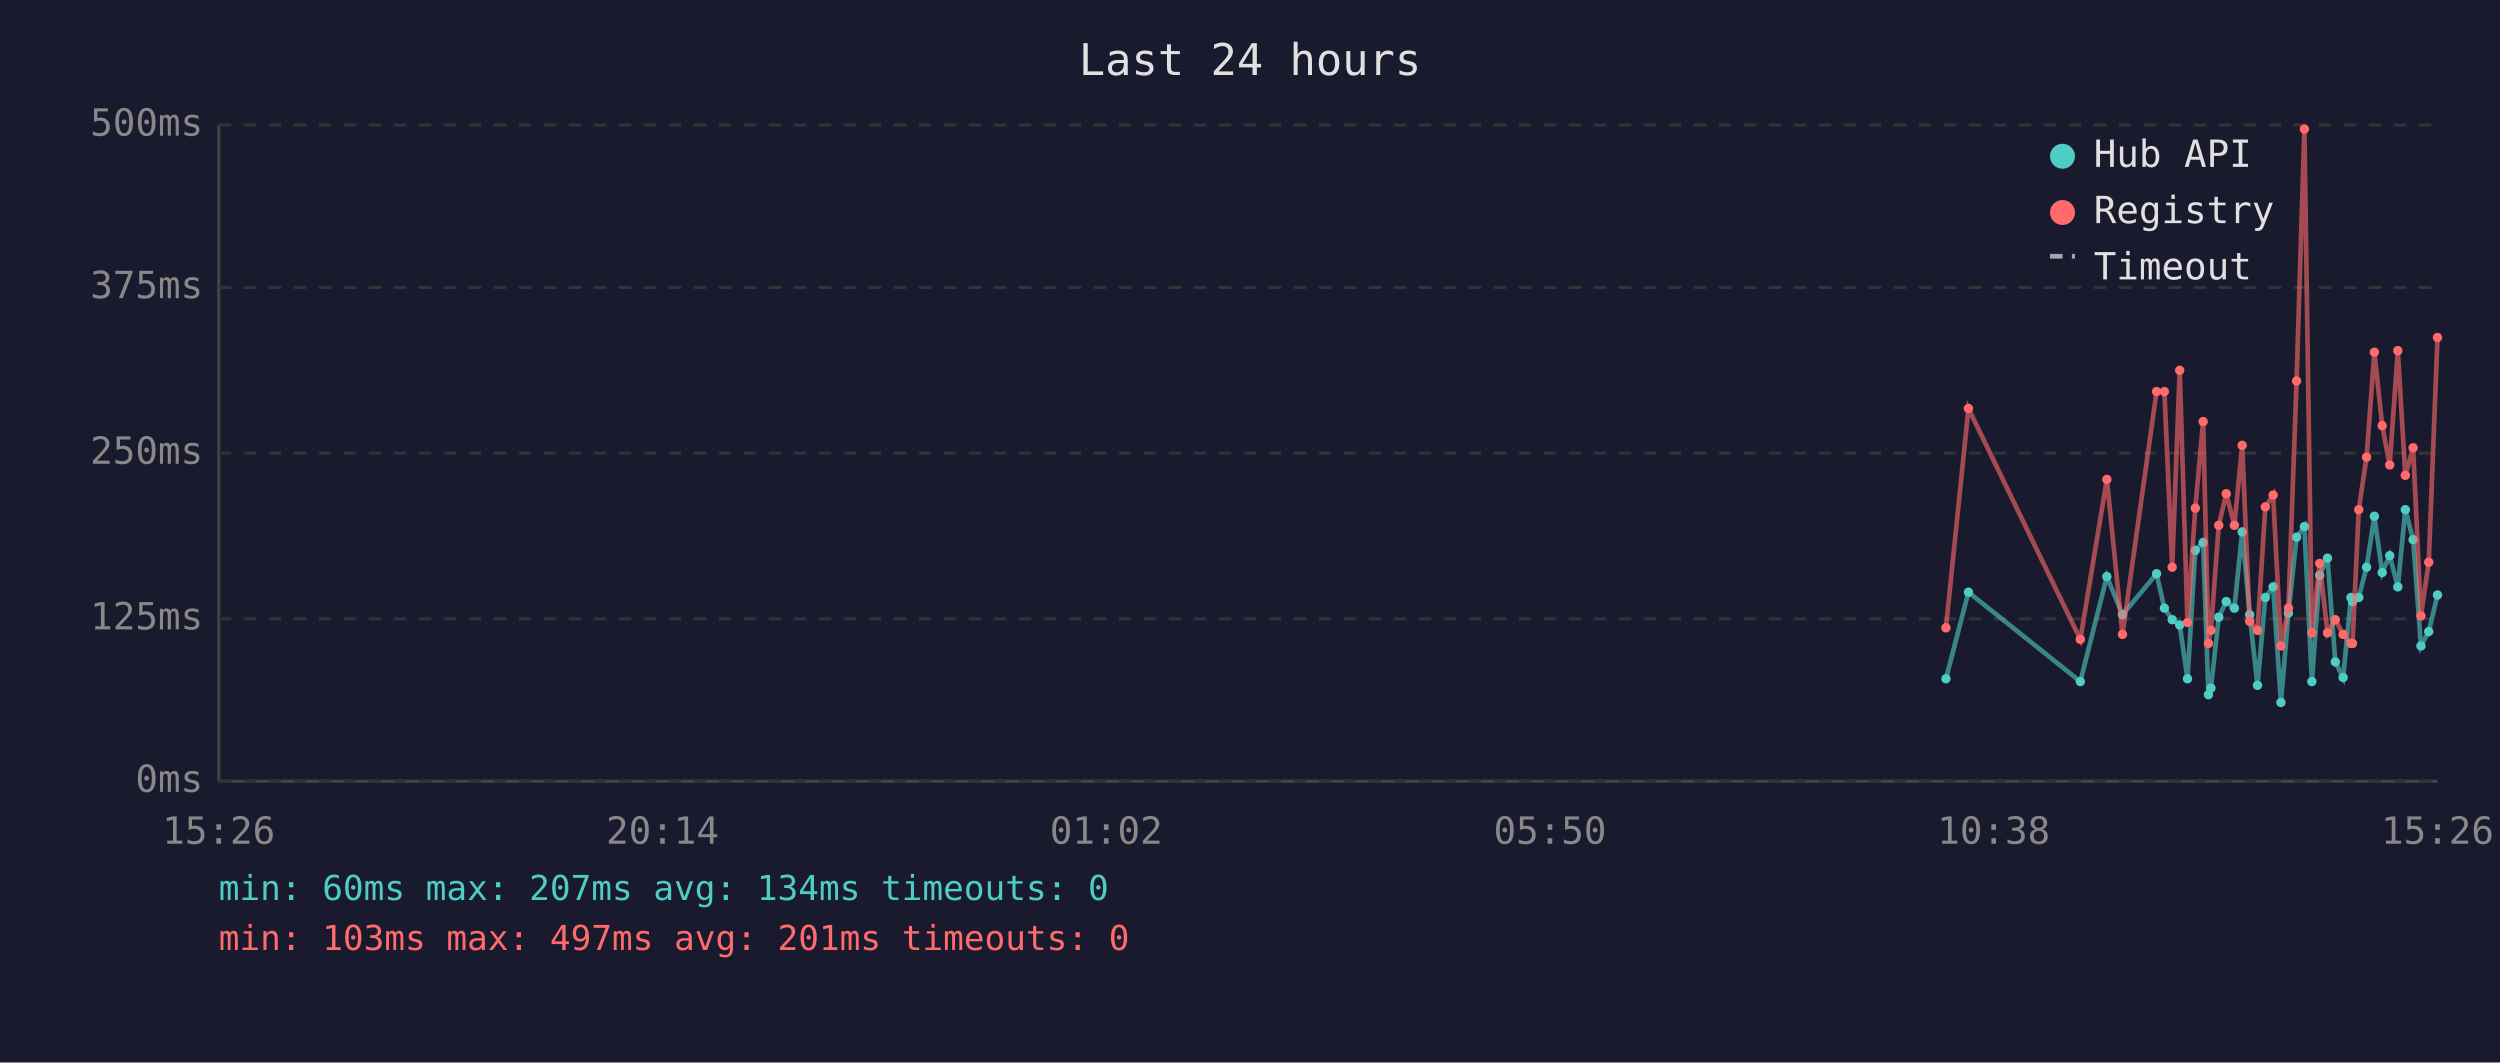
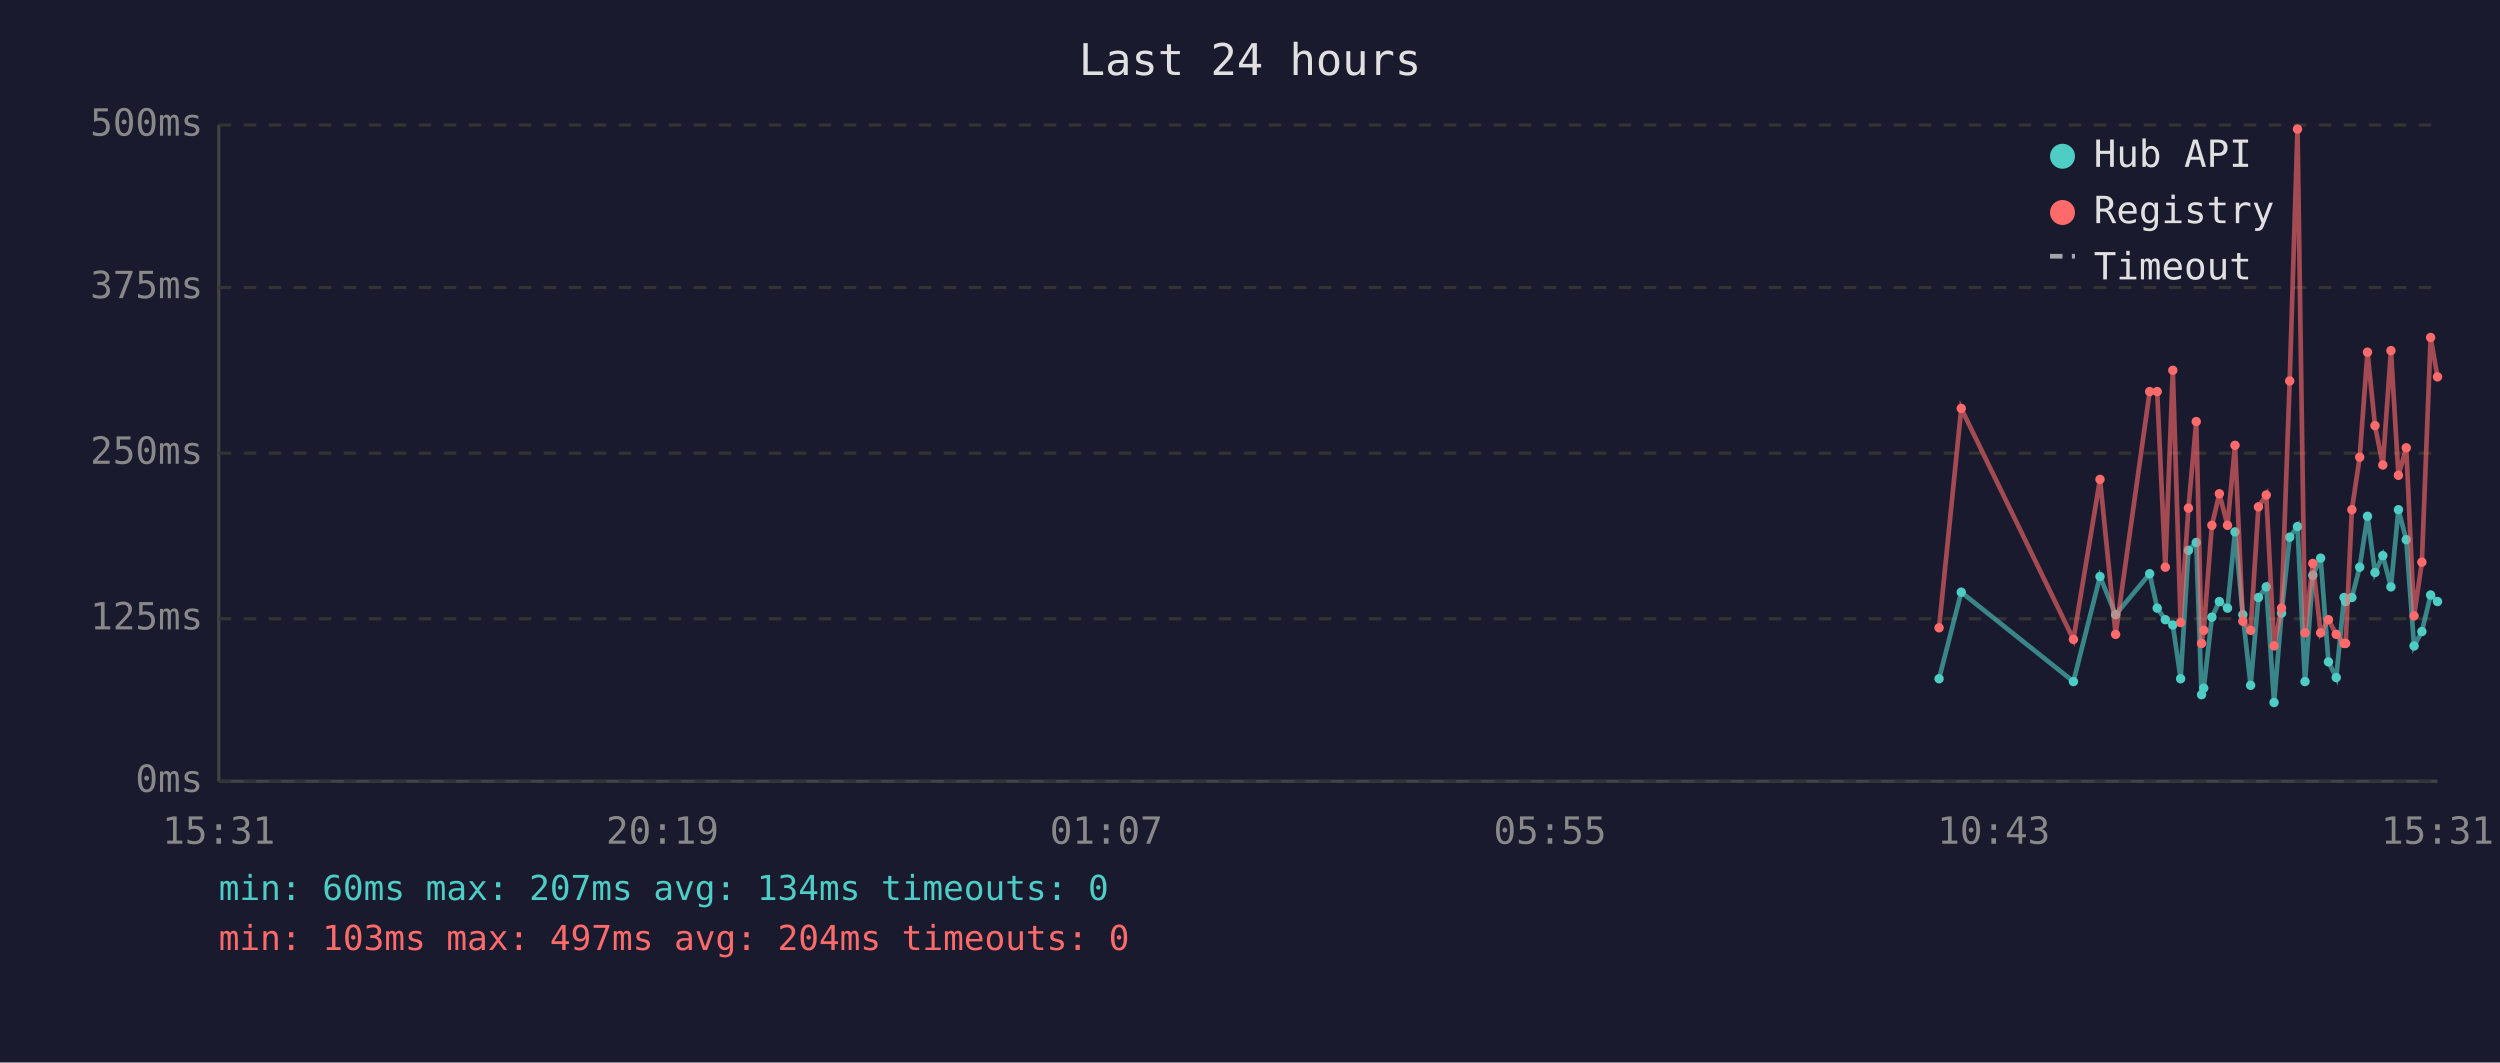
<svg xmlns="http://www.w3.org/2000/svg" viewBox="0 0 800 340" font-family="monospace" font-size="12">
  <rect width="800" height="340" fill="#1a1a2e" />
  <text x="400" y="24" fill="#e0e0e0" font-size="14" text-anchor="middle">Last 24 hours</text>
  <line x1="70" y1="40" x2="70" y2="250" stroke="#444" stroke-width="1" />
  <line x1="70" y1="250" x2="780" y2="250" stroke="#444" stroke-width="1" />
  <line x1="70" y1="250" x2="780" y2="250" stroke="#333" stroke-width="1" stroke-dasharray="4" />
  <text x="65" y="250" fill="#888" text-anchor="end" dominant-baseline="middle">0ms</text>
  <line x1="70" y1="198" x2="780" y2="198" stroke="#333" stroke-width="1" stroke-dasharray="4" />
  <text x="65" y="198" fill="#888" text-anchor="end" dominant-baseline="middle">125ms</text>
  <line x1="70" y1="145" x2="780" y2="145" stroke="#333" stroke-width="1" stroke-dasharray="4" />
  <text x="65" y="145" fill="#888" text-anchor="end" dominant-baseline="middle">250ms</text>
  <line x1="70" y1="92" x2="780" y2="92" stroke="#333" stroke-width="1" stroke-dasharray="4" />
  <text x="65" y="92" fill="#888" text-anchor="end" dominant-baseline="middle">375ms</text>
  <line x1="70" y1="40" x2="780" y2="40" stroke="#333" stroke-width="1" stroke-dasharray="4" />
  <text x="65" y="40" fill="#888" text-anchor="end" dominant-baseline="middle">500ms</text>
-   <text x="70" y="270" fill="#888" text-anchor="middle">15:26</text>
-   <text x="212" y="270" fill="#888" text-anchor="middle">20:14</text>
-   <text x="354" y="270" fill="#888" text-anchor="middle">01:02</text>
-   <text x="496" y="270" fill="#888" text-anchor="middle">05:50</text>
-   <text x="638" y="270" fill="#888" text-anchor="middle">10:38</text>
-   <text x="780" y="270" fill="#888" text-anchor="middle">15:26</text>
-   <polyline points="622.7,217.2 629.9,189.5 665.7,218.1 674.2,184.5 679.2,196.7 690.1,183.6 692.6,194.6 695.1,198.3 697.5,200.0 700.0,217.2 702.5,176.1 705.0,173.6 706.7,222.3 707.5,220.2 710.0,197.5 712.4,192.5 715.0,194.6 717.5,170.2 719.9,196.7 722.4,219.3 724.9,191.2 727.4,187.8 729.9,224.8 732.3,196.2 734.9,171.9 737.4,168.5 739.8,218.1 742.3,184.1 744.8,178.6 747.3,211.8 749.8,216.8 752.3,191.2 752.8,192.5 754.8,191.2 757.3,181.5 759.8,165.2 762.3,183.2 764.7,177.8 767.3,187.8 769.7,163.1 772.2,172.7 774.7,206.7 777.2,202.1 780.0,190.4" fill="none" stroke="#4ecdc4" stroke-width="1.5" opacity="0.6" />
-   <circle cx="622.7" cy="217.2" r="1.5" fill="#4ecdc4" />
-   <circle cx="629.9" cy="189.5" r="1.5" fill="#4ecdc4" />
-   <circle cx="665.7" cy="218.1" r="1.5" fill="#4ecdc4" />
-   <circle cx="674.2" cy="184.5" r="1.5" fill="#4ecdc4" />
-   <circle cx="679.2" cy="196.7" r="1.5" fill="#4ecdc4" />
-   <circle cx="690.1" cy="183.6" r="1.5" fill="#4ecdc4" />
-   <circle cx="692.6" cy="194.6" r="1.5" fill="#4ecdc4" />
-   <circle cx="695.1" cy="198.3" r="1.5" fill="#4ecdc4" />
-   <circle cx="697.5" cy="200.0" r="1.5" fill="#4ecdc4" />
-   <circle cx="700.0" cy="217.2" r="1.5" fill="#4ecdc4" />
-   <circle cx="702.5" cy="176.1" r="1.5" fill="#4ecdc4" />
-   <circle cx="705.0" cy="173.6" r="1.5" fill="#4ecdc4" />
-   <circle cx="706.7" cy="222.3" r="1.5" fill="#4ecdc4" />
-   <circle cx="707.5" cy="220.2" r="1.5" fill="#4ecdc4" />
-   <circle cx="710.0" cy="197.5" r="1.5" fill="#4ecdc4" />
-   <circle cx="712.4" cy="192.5" r="1.5" fill="#4ecdc4" />
-   <circle cx="715.0" cy="194.6" r="1.5" fill="#4ecdc4" />
-   <circle cx="717.5" cy="170.2" r="1.5" fill="#4ecdc4" />
-   <circle cx="719.9" cy="196.7" r="1.5" fill="#4ecdc4" />
-   <circle cx="722.4" cy="219.3" r="1.5" fill="#4ecdc4" />
-   <circle cx="724.9" cy="191.2" r="1.5" fill="#4ecdc4" />
-   <circle cx="727.4" cy="187.8" r="1.5" fill="#4ecdc4" />
-   <circle cx="729.9" cy="224.8" r="1.5" fill="#4ecdc4" />
-   <circle cx="732.3" cy="196.2" r="1.5" fill="#4ecdc4" />
-   <circle cx="734.9" cy="171.9" r="1.5" fill="#4ecdc4" />
-   <circle cx="737.4" cy="168.5" r="1.5" fill="#4ecdc4" />
-   <circle cx="739.8" cy="218.1" r="1.5" fill="#4ecdc4" />
-   <circle cx="742.3" cy="184.1" r="1.5" fill="#4ecdc4" />
-   <circle cx="744.8" cy="178.6" r="1.5" fill="#4ecdc4" />
-   <circle cx="747.3" cy="211.8" r="1.5" fill="#4ecdc4" />
-   <circle cx="749.8" cy="216.8" r="1.5" fill="#4ecdc4" />
-   <circle cx="752.3" cy="191.2" r="1.5" fill="#4ecdc4" />
-   <circle cx="752.8" cy="192.5" r="1.5" fill="#4ecdc4" />
-   <circle cx="754.8" cy="191.2" r="1.5" fill="#4ecdc4" />
-   <circle cx="757.3" cy="181.5" r="1.5" fill="#4ecdc4" />
-   <circle cx="759.8" cy="165.2" r="1.5" fill="#4ecdc4" />
-   <circle cx="762.3" cy="183.2" r="1.5" fill="#4ecdc4" />
-   <circle cx="764.7" cy="177.8" r="1.5" fill="#4ecdc4" />
-   <circle cx="767.3" cy="187.8" r="1.5" fill="#4ecdc4" />
-   <circle cx="769.7" cy="163.1" r="1.5" fill="#4ecdc4" />
-   <circle cx="772.2" cy="172.7" r="1.5" fill="#4ecdc4" />
-   <circle cx="774.7" cy="206.7" r="1.5" fill="#4ecdc4" />
-   <circle cx="777.2" cy="202.1" r="1.5" fill="#4ecdc4" />
-   <circle cx="780.0" cy="190.4" r="1.5" fill="#4ecdc4" />
-   <polyline points="622.7,200.9 629.9,130.7 665.7,204.6 674.2,153.4 679.2,203.0 690.1,125.3 692.6,125.3 695.1,181.5 697.5,118.5 700.0,199.2 702.5,162.6 705.0,134.9 706.7,205.9 707.5,201.7 710.0,168.1 712.4,158.0 715.0,168.1 717.5,142.5 719.9,198.8 722.4,201.7 724.9,162.2 727.4,158.4 729.9,206.7 732.3,194.6 734.9,121.9 737.4,41.3 739.8,202.5 742.3,180.3 744.8,202.5 747.3,198.3 749.8,203.0 752.3,205.9 752.8,205.9 754.8,163.1 757.3,146.3 759.8,112.7 762.3,136.2 764.7,148.8 767.3,112.2 769.7,152.1 772.2,143.3 774.7,197.1 777.2,179.9 780.0,108.0" fill="none" stroke="#ff6b6b" stroke-width="1.5" opacity="0.6" />
-   <circle cx="622.7" cy="200.9" r="1.5" fill="#ff6b6b" />
-   <circle cx="629.9" cy="130.7" r="1.5" fill="#ff6b6b" />
-   <circle cx="665.7" cy="204.6" r="1.5" fill="#ff6b6b" />
-   <circle cx="674.2" cy="153.4" r="1.5" fill="#ff6b6b" />
-   <circle cx="679.2" cy="203.0" r="1.5" fill="#ff6b6b" />
-   <circle cx="690.1" cy="125.3" r="1.5" fill="#ff6b6b" />
-   <circle cx="692.6" cy="125.3" r="1.5" fill="#ff6b6b" />
-   <circle cx="695.1" cy="181.5" r="1.5" fill="#ff6b6b" />
-   <circle cx="697.5" cy="118.5" r="1.5" fill="#ff6b6b" />
-   <circle cx="700.0" cy="199.2" r="1.5" fill="#ff6b6b" />
-   <circle cx="702.5" cy="162.6" r="1.5" fill="#ff6b6b" />
-   <circle cx="705.0" cy="134.9" r="1.5" fill="#ff6b6b" />
-   <circle cx="706.7" cy="205.9" r="1.5" fill="#ff6b6b" />
-   <circle cx="707.5" cy="201.7" r="1.5" fill="#ff6b6b" />
-   <circle cx="710.0" cy="168.1" r="1.5" fill="#ff6b6b" />
-   <circle cx="712.4" cy="158.0" r="1.5" fill="#ff6b6b" />
-   <circle cx="715.0" cy="168.1" r="1.5" fill="#ff6b6b" />
-   <circle cx="717.5" cy="142.5" r="1.5" fill="#ff6b6b" />
-   <circle cx="719.9" cy="198.8" r="1.5" fill="#ff6b6b" />
-   <circle cx="722.4" cy="201.7" r="1.5" fill="#ff6b6b" />
-   <circle cx="724.9" cy="162.2" r="1.5" fill="#ff6b6b" />
-   <circle cx="727.4" cy="158.4" r="1.5" fill="#ff6b6b" />
-   <circle cx="729.9" cy="206.7" r="1.5" fill="#ff6b6b" />
-   <circle cx="732.3" cy="194.6" r="1.5" fill="#ff6b6b" />
-   <circle cx="734.9" cy="121.9" r="1.5" fill="#ff6b6b" />
-   <circle cx="737.4" cy="41.3" r="1.5" fill="#ff6b6b" />
-   <circle cx="739.8" cy="202.5" r="1.5" fill="#ff6b6b" />
-   <circle cx="742.3" cy="180.3" r="1.5" fill="#ff6b6b" />
-   <circle cx="744.8" cy="202.5" r="1.5" fill="#ff6b6b" />
-   <circle cx="747.3" cy="198.3" r="1.5" fill="#ff6b6b" />
-   <circle cx="749.8" cy="203.0" r="1.5" fill="#ff6b6b" />
-   <circle cx="752.3" cy="205.9" r="1.5" fill="#ff6b6b" />
-   <circle cx="752.8" cy="205.9" r="1.5" fill="#ff6b6b" />
-   <circle cx="754.8" cy="163.1" r="1.5" fill="#ff6b6b" />
-   <circle cx="757.3" cy="146.3" r="1.5" fill="#ff6b6b" />
-   <circle cx="759.8" cy="112.7" r="1.5" fill="#ff6b6b" />
-   <circle cx="762.3" cy="136.2" r="1.5" fill="#ff6b6b" />
-   <circle cx="764.7" cy="148.8" r="1.5" fill="#ff6b6b" />
-   <circle cx="767.3" cy="112.2" r="1.5" fill="#ff6b6b" />
-   <circle cx="769.7" cy="152.1" r="1.5" fill="#ff6b6b" />
-   <circle cx="772.2" cy="143.3" r="1.5" fill="#ff6b6b" />
-   <circle cx="774.7" cy="197.1" r="1.5" fill="#ff6b6b" />
-   <circle cx="777.2" cy="179.9" r="1.5" fill="#ff6b6b" />
-   <circle cx="780.0" cy="108.0" r="1.5" fill="#ff6b6b" />
+   <text x="70" y="270" fill="#888" text-anchor="middle">15:31</text>
+   <text x="212" y="270" fill="#888" text-anchor="middle">20:19</text>
+   <text x="354" y="270" fill="#888" text-anchor="middle">01:07</text>
+   <text x="496" y="270" fill="#888" text-anchor="middle">05:55</text>
+   <text x="638" y="270" fill="#888" text-anchor="middle">10:43</text>
+   <text x="780" y="270" fill="#888" text-anchor="middle">15:31</text>
+   <polyline points="620.5,217.2 627.6,189.5 663.5,218.1 672.0,184.5 677.0,196.7 687.9,183.6 690.3,194.6 692.9,198.3 695.3,200.0 697.8,217.2 700.3,176.1 702.8,173.6 704.5,222.3 705.2,220.2 707.8,197.5 710.2,192.5 712.8,194.6 715.2,170.2 717.7,196.7 720.2,219.3 722.7,191.2 725.2,187.8 727.7,224.8 730.1,196.2 732.7,171.9 735.2,168.5 737.6,218.1 740.1,184.1 742.6,178.6 745.1,211.8 747.6,216.8 750.1,191.2 750.6,192.5 752.6,191.2 755.1,181.5 757.6,165.2 760.0,183.2 762.5,177.8 765.1,187.8 767.5,163.1 770.0,172.7 772.5,206.7 775.0,202.1 777.8,190.4 780.0,192.5" fill="none" stroke="#4ecdc4" stroke-width="1.5" opacity="0.6" />
+   <circle cx="620.5" cy="217.2" r="1.5" fill="#4ecdc4" />
+   <circle cx="627.6" cy="189.5" r="1.5" fill="#4ecdc4" />
+   <circle cx="663.5" cy="218.1" r="1.5" fill="#4ecdc4" />
+   <circle cx="672.0" cy="184.5" r="1.5" fill="#4ecdc4" />
+   <circle cx="677.0" cy="196.7" r="1.5" fill="#4ecdc4" />
+   <circle cx="687.9" cy="183.6" r="1.5" fill="#4ecdc4" />
+   <circle cx="690.3" cy="194.6" r="1.5" fill="#4ecdc4" />
+   <circle cx="692.9" cy="198.3" r="1.5" fill="#4ecdc4" />
+   <circle cx="695.3" cy="200.0" r="1.5" fill="#4ecdc4" />
+   <circle cx="697.8" cy="217.2" r="1.5" fill="#4ecdc4" />
+   <circle cx="700.3" cy="176.1" r="1.5" fill="#4ecdc4" />
+   <circle cx="702.8" cy="173.6" r="1.5" fill="#4ecdc4" />
+   <circle cx="704.5" cy="222.3" r="1.5" fill="#4ecdc4" />
+   <circle cx="705.2" cy="220.2" r="1.5" fill="#4ecdc4" />
+   <circle cx="707.8" cy="197.5" r="1.5" fill="#4ecdc4" />
+   <circle cx="710.2" cy="192.5" r="1.5" fill="#4ecdc4" />
+   <circle cx="712.8" cy="194.6" r="1.5" fill="#4ecdc4" />
+   <circle cx="715.2" cy="170.2" r="1.5" fill="#4ecdc4" />
+   <circle cx="717.7" cy="196.7" r="1.5" fill="#4ecdc4" />
+   <circle cx="720.2" cy="219.3" r="1.5" fill="#4ecdc4" />
+   <circle cx="722.7" cy="191.2" r="1.5" fill="#4ecdc4" />
+   <circle cx="725.2" cy="187.8" r="1.5" fill="#4ecdc4" />
+   <circle cx="727.7" cy="224.8" r="1.5" fill="#4ecdc4" />
+   <circle cx="730.1" cy="196.2" r="1.5" fill="#4ecdc4" />
+   <circle cx="732.7" cy="171.9" r="1.5" fill="#4ecdc4" />
+   <circle cx="735.2" cy="168.5" r="1.5" fill="#4ecdc4" />
+   <circle cx="737.6" cy="218.1" r="1.5" fill="#4ecdc4" />
+   <circle cx="740.1" cy="184.1" r="1.5" fill="#4ecdc4" />
+   <circle cx="742.6" cy="178.6" r="1.5" fill="#4ecdc4" />
+   <circle cx="745.1" cy="211.8" r="1.5" fill="#4ecdc4" />
+   <circle cx="747.6" cy="216.8" r="1.5" fill="#4ecdc4" />
+   <circle cx="750.1" cy="191.2" r="1.5" fill="#4ecdc4" />
+   <circle cx="750.6" cy="192.5" r="1.5" fill="#4ecdc4" />
+   <circle cx="752.6" cy="191.2" r="1.5" fill="#4ecdc4" />
+   <circle cx="755.1" cy="181.5" r="1.5" fill="#4ecdc4" />
+   <circle cx="757.6" cy="165.2" r="1.5" fill="#4ecdc4" />
+   <circle cx="760.0" cy="183.2" r="1.5" fill="#4ecdc4" />
+   <circle cx="762.5" cy="177.8" r="1.5" fill="#4ecdc4" />
+   <circle cx="765.1" cy="187.8" r="1.5" fill="#4ecdc4" />
+   <circle cx="767.5" cy="163.1" r="1.5" fill="#4ecdc4" />
+   <circle cx="770.0" cy="172.7" r="1.5" fill="#4ecdc4" />
+   <circle cx="772.5" cy="206.7" r="1.5" fill="#4ecdc4" />
+   <circle cx="775.0" cy="202.1" r="1.5" fill="#4ecdc4" />
+   <circle cx="777.8" cy="190.4" r="1.5" fill="#4ecdc4" />
+   <circle cx="780.0" cy="192.5" r="1.5" fill="#4ecdc4" />
+   <polyline points="620.5,200.9 627.6,130.7 663.5,204.6 672.0,153.4 677.0,203.0 687.9,125.3 690.3,125.3 692.9,181.5 695.3,118.5 697.8,199.2 700.3,162.6 702.8,134.9 704.5,205.9 705.2,201.7 707.8,168.1 710.2,158.0 712.8,168.1 715.2,142.5 717.7,198.8 720.2,201.7 722.7,162.2 725.2,158.4 727.7,206.7 730.1,194.6 732.7,121.9 735.2,41.3 737.6,202.5 740.1,180.3 742.6,202.5 745.1,198.3 747.6,203.0 750.1,205.9 750.6,205.9 752.6,163.1 755.1,146.3 757.6,112.7 760.0,136.2 762.5,148.8 765.1,112.2 767.5,152.1 770.0,143.3 772.5,197.1 775.0,179.9 777.8,108.0 780.0,120.6" fill="none" stroke="#ff6b6b" stroke-width="1.5" opacity="0.6" />
+   <circle cx="620.5" cy="200.9" r="1.5" fill="#ff6b6b" />
+   <circle cx="627.6" cy="130.7" r="1.5" fill="#ff6b6b" />
+   <circle cx="663.5" cy="204.6" r="1.5" fill="#ff6b6b" />
+   <circle cx="672.0" cy="153.4" r="1.5" fill="#ff6b6b" />
+   <circle cx="677.0" cy="203.0" r="1.5" fill="#ff6b6b" />
+   <circle cx="687.9" cy="125.3" r="1.5" fill="#ff6b6b" />
+   <circle cx="690.3" cy="125.3" r="1.5" fill="#ff6b6b" />
+   <circle cx="692.9" cy="181.5" r="1.5" fill="#ff6b6b" />
+   <circle cx="695.3" cy="118.5" r="1.5" fill="#ff6b6b" />
+   <circle cx="697.8" cy="199.2" r="1.5" fill="#ff6b6b" />
+   <circle cx="700.3" cy="162.6" r="1.5" fill="#ff6b6b" />
+   <circle cx="702.8" cy="134.9" r="1.5" fill="#ff6b6b" />
+   <circle cx="704.5" cy="205.9" r="1.5" fill="#ff6b6b" />
+   <circle cx="705.2" cy="201.7" r="1.5" fill="#ff6b6b" />
+   <circle cx="707.8" cy="168.1" r="1.5" fill="#ff6b6b" />
+   <circle cx="710.2" cy="158.0" r="1.5" fill="#ff6b6b" />
+   <circle cx="712.8" cy="168.1" r="1.5" fill="#ff6b6b" />
+   <circle cx="715.2" cy="142.5" r="1.5" fill="#ff6b6b" />
+   <circle cx="717.7" cy="198.8" r="1.5" fill="#ff6b6b" />
+   <circle cx="720.2" cy="201.7" r="1.5" fill="#ff6b6b" />
+   <circle cx="722.7" cy="162.2" r="1.5" fill="#ff6b6b" />
+   <circle cx="725.2" cy="158.4" r="1.5" fill="#ff6b6b" />
+   <circle cx="727.7" cy="206.7" r="1.5" fill="#ff6b6b" />
+   <circle cx="730.1" cy="194.6" r="1.5" fill="#ff6b6b" />
+   <circle cx="732.7" cy="121.9" r="1.5" fill="#ff6b6b" />
+   <circle cx="735.2" cy="41.3" r="1.5" fill="#ff6b6b" />
+   <circle cx="737.6" cy="202.5" r="1.5" fill="#ff6b6b" />
+   <circle cx="740.1" cy="180.3" r="1.5" fill="#ff6b6b" />
+   <circle cx="742.6" cy="202.5" r="1.5" fill="#ff6b6b" />
+   <circle cx="745.1" cy="198.3" r="1.5" fill="#ff6b6b" />
+   <circle cx="747.6" cy="203.0" r="1.5" fill="#ff6b6b" />
+   <circle cx="750.1" cy="205.9" r="1.5" fill="#ff6b6b" />
+   <circle cx="750.6" cy="205.9" r="1.5" fill="#ff6b6b" />
+   <circle cx="752.6" cy="163.1" r="1.5" fill="#ff6b6b" />
+   <circle cx="755.1" cy="146.3" r="1.5" fill="#ff6b6b" />
+   <circle cx="757.6" cy="112.7" r="1.5" fill="#ff6b6b" />
+   <circle cx="760.0" cy="136.2" r="1.5" fill="#ff6b6b" />
+   <circle cx="762.5" cy="148.8" r="1.5" fill="#ff6b6b" />
+   <circle cx="765.1" cy="112.2" r="1.5" fill="#ff6b6b" />
+   <circle cx="767.5" cy="152.1" r="1.5" fill="#ff6b6b" />
+   <circle cx="770.0" cy="143.3" r="1.5" fill="#ff6b6b" />
+   <circle cx="772.5" cy="197.1" r="1.5" fill="#ff6b6b" />
+   <circle cx="775.0" cy="179.9" r="1.5" fill="#ff6b6b" />
+   <circle cx="777.8" cy="108.0" r="1.5" fill="#ff6b6b" />
+   <circle cx="780.0" cy="120.6" r="1.5" fill="#ff6b6b" />
  <circle cx="660" cy="50" r="4" fill="#4ecdc4" />
  <text x="670" y="50" fill="#e0e0e0" dominant-baseline="middle">Hub API</text>
  <circle cx="660" cy="68" r="4" fill="#ff6b6b" />
  <text x="670" y="68" fill="#e0e0e0" dominant-baseline="middle">Registry</text>
  <line x1="656" y1="82" x2="664" y2="82" stroke="#e0e0e0" stroke-width="1.5" stroke-dasharray="4,3" opacity="0.7" />
  <text x="670" y="86" fill="#e0e0e0" dominant-baseline="middle">Timeout</text>
  <text x="70" y="288" fill="#4ecdc4" font-size="11">min: 60ms  max: 207ms  avg: 134ms  timeouts: 0</text>
-   <text x="70" y="304" fill="#ff6b6b" font-size="11">min: 103ms  max: 497ms  avg: 201ms  timeouts: 0</text>
+   <text x="70" y="304" fill="#ff6b6b" font-size="11">min: 103ms  max: 497ms  avg: 204ms  timeouts: 0</text>
</svg>
